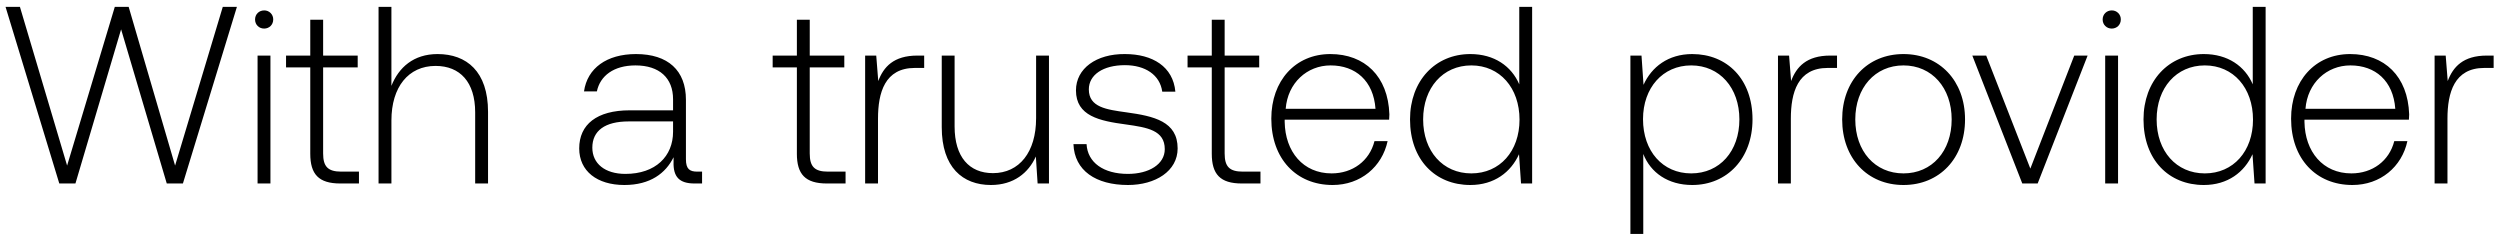
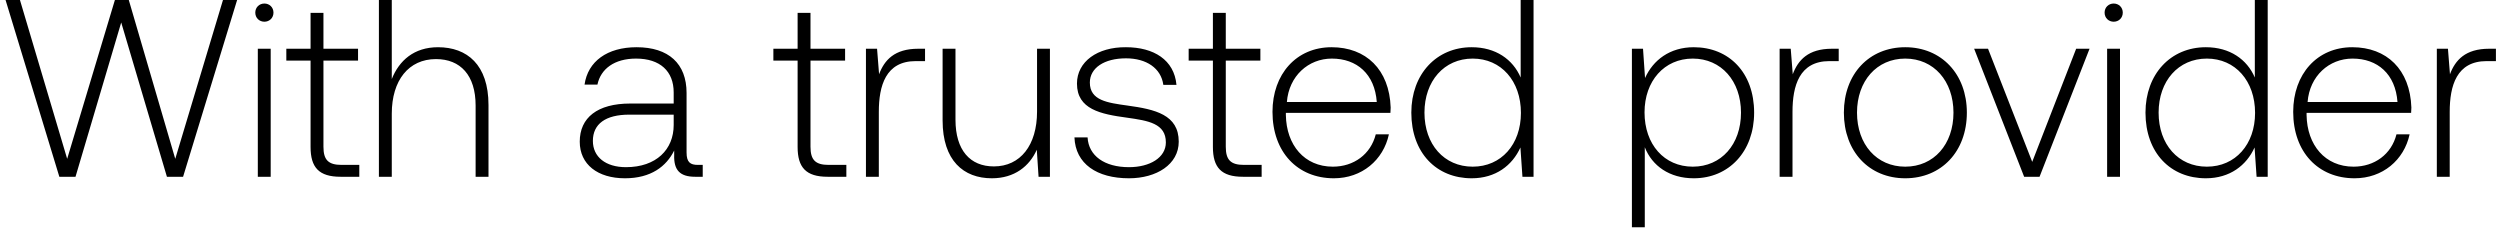
- <svg xmlns="http://www.w3.org/2000/svg" width="218" height="21" viewBox="0 0 218 21" fill="none">
-   <path d="M5.17 16h1.408L10.56 2.558 14.542 16h1.408L20.658.6h-1.232l-4.158 13.838L11.22.6h-1.21L5.852 14.438 1.738.6H.484L5.17 16zM23.033 2.492c.44 0 .792-.33.792-.792a.775.775 0 00-.792-.792c-.44 0-.792.33-.792.792s.352.792.792.792zM22.46 16h1.122V4.846H22.46V16zm4.595-2.596c0 1.782.726 2.596 2.618 2.596h1.628v-1.034h-1.54c-1.166 0-1.584-.44-1.584-1.584V5.88h3.014V4.846h-3.014V1.722h-1.122v3.124h-2.112V5.88h2.112v7.524zm11.101-8.69c-2.09 0-3.387 1.166-4.025 2.772V.6H33.01V16h1.122v-5.5c0-2.904 1.474-4.752 3.85-4.752 2.133 0 3.453 1.408 3.453 4.048V16h1.122V9.752c0-3.52-1.87-5.038-4.4-5.038zm22.647 10.252c-.66 0-.99-.22-.99-1.078V8.696c0-2.552-1.562-3.982-4.356-3.982-2.552 0-4.246 1.232-4.532 3.256h1.122c.286-1.364 1.474-2.266 3.366-2.266 2.09 0 3.278 1.1 3.278 2.948v.968h-3.784c-2.86 0-4.4 1.232-4.4 3.322 0 1.98 1.562 3.19 3.938 3.19 2.266 0 3.608-1.034 4.29-2.42v.396c-.044 1.32.506 1.892 1.826 1.892h.66v-1.034h-.418zm-2.112-3.476c0 2.134-1.518 3.674-4.158 3.674-1.782 0-2.882-.902-2.882-2.288 0-1.474 1.1-2.288 3.168-2.288h3.872v.902zm10.796 1.914c0 1.782.726 2.596 2.618 2.596h1.628v-1.034h-1.54c-1.166 0-1.584-.44-1.584-1.584V5.88h3.014V4.846H70.61V1.722h-1.122v3.124h-2.112V5.88h2.112v7.524zm10.507-8.558c-2.068 0-2.948.99-3.41 2.222l-.176-2.222h-.968V16h1.122v-5.654c0-2.266.594-4.422 3.212-4.422h.814V4.846h-.594zm10.353 5.478c0 2.926-1.452 4.774-3.762 4.774-2.068 0-3.344-1.408-3.344-4.07V4.846H82.12v6.248c0 3.498 1.826 5.038 4.29 5.038 1.98 0 3.278-1.056 3.916-2.486L90.48 16h.99V4.846h-1.122v5.478zm3.257 2.244c.088 2.31 1.958 3.564 4.752 3.564 2.398 0 4.334-1.21 4.334-3.19 0-2.354-2.068-2.816-4.466-3.146-1.738-.242-3.278-.44-3.278-2.002 0-1.276 1.254-2.112 3.146-2.112 1.782 0 3.058.858 3.256 2.31h1.144c-.198-2.178-1.98-3.278-4.4-3.278-2.486-.022-4.268 1.254-4.268 3.168 0 2.244 2.068 2.662 4.356 2.97 1.87.264 3.388.506 3.388 2.156 0 1.32-1.386 2.156-3.212 2.156-2.134 0-3.52-.99-3.608-2.596h-1.144zm12.063.836c0 1.782.726 2.596 2.618 2.596h1.628v-1.034h-1.54c-1.166 0-1.584-.44-1.584-1.584V5.88h3.014V4.846h-3.014V1.722h-1.122v3.124h-2.112V5.88h2.112v7.524zm10.537 2.728c2.442 0 4.312-1.584 4.796-3.828h-1.144c-.44 1.738-1.914 2.816-3.74 2.816-2.486 0-4.048-1.892-4.092-4.488v-.198h9.108c0-.154.022-.33.022-.462-.11-3.322-2.156-5.258-5.148-5.258-3.058 0-5.148 2.332-5.148 5.632 0 3.498 2.178 5.786 5.346 5.786zm-4.092-6.644c.176-2.266 1.87-3.784 3.916-3.784 2.178 0 3.74 1.342 3.916 3.784h-7.832zm20.368-2.134c-.682-1.584-2.178-2.64-4.268-2.64-3.058 0-5.258 2.332-5.258 5.698 0 3.52 2.2 5.72 5.258 5.72 2.09 0 3.542-1.122 4.246-2.684l.176 2.552h.968V.6h-1.122v6.754zm-4.18 7.766c-2.486 0-4.202-1.936-4.202-4.708 0-2.75 1.716-4.708 4.202-4.708 2.486 0 4.202 1.958 4.202 4.73 0 2.75-1.716 4.686-4.202 4.686zm19.261-10.406c-2.09 0-3.542 1.122-4.246 2.684l-.176-2.552h-.968V20.4h1.122v-6.974c.638 1.628 2.156 2.706 4.268 2.706 3.058 0 5.258-2.332 5.258-5.72 0-3.498-2.2-5.698-5.258-5.698zm-.088 10.406c-2.486 0-4.202-1.936-4.202-4.73 0-2.728 1.716-4.686 4.202-4.686 2.486 0 4.202 1.958 4.202 4.708 0 2.772-1.716 4.708-4.202 4.708zm12.121-10.274c-2.068 0-2.948.99-3.41 2.222l-.176-2.222h-.968V16h1.122v-5.654c0-2.266.594-4.422 3.212-4.422h.814V4.846h-.594zm6.389 11.286c3.146 0 5.368-2.332 5.368-5.72 0-3.366-2.222-5.698-5.368-5.698-3.146 0-5.346 2.332-5.346 5.698 0 3.388 2.2 5.72 5.346 5.72zm0-1.012c-2.486 0-4.202-1.936-4.202-4.708 0-2.75 1.716-4.708 4.202-4.708 2.486 0 4.202 1.958 4.202 4.708 0 2.772-1.716 4.708-4.202 4.708zm10.359.88h1.342l4.356-11.154h-1.166l-3.828 9.856-3.85-9.856h-1.21L176.343 16zm7.801-13.508c.44 0 .792-.33.792-.792a.775.775 0 00-.792-.792c-.44 0-.792.33-.792.792s.352.792.792.792zM183.572 16h1.122V4.846h-1.122V16zm12.868-8.646c-.682-1.584-2.178-2.64-4.268-2.64-3.058 0-5.258 2.332-5.258 5.698 0 3.52 2.2 5.72 5.258 5.72 2.09 0 3.542-1.122 4.246-2.684l.176 2.552h.968V.6h-1.122v6.754zm-4.18 7.766c-2.486 0-4.202-1.936-4.202-4.708 0-2.75 1.716-4.708 4.202-4.708 2.486 0 4.202 1.958 4.202 4.73 0 2.75-1.716 4.686-4.202 4.686zm12.869 1.012c2.442 0 4.312-1.584 4.796-3.828h-1.144c-.44 1.738-1.914 2.816-3.74 2.816-2.486 0-4.048-1.892-4.092-4.488v-.198h9.108c0-.154.022-.33.022-.462-.11-3.322-2.156-5.258-5.148-5.258-3.058 0-5.148 2.332-5.148 5.632 0 3.498 2.178 5.786 5.346 5.786zm-4.092-6.644c.176-2.266 1.87-3.784 3.916-3.784 2.178 0 3.74 1.342 3.916 3.784h-7.832zm15.814-4.642c-2.068 0-2.948.99-3.41 2.222l-.176-2.222h-.968V16h1.122v-5.654c0-2.266.594-4.422 3.212-4.422h.814V4.846h-.594z" fill="#000" />
+ <svg xmlns="http://www.w3.org/2000/svg" width="198" height="18" viewBox="0 0 198 18" fill="none">
+   <path d="M4.7 14h1.28L9.6 1.78 13.22 14h1.28l4.28-14h-1.12l-3.78 12.58L10.2 0H9.1L5.32 12.58 1.58 0H.44L4.7 14zM20.939 1.72c.4 0 .72-.3.72-.72s-.32-.72-.72-.72c-.4 0-.72.3-.72.72s.32.72.72.72zM20.419 14h1.02V3.86h-1.02V14zm4.178-2.36c0 1.62.66 2.36 2.38 2.36h1.48v-.94h-1.4c-1.06 0-1.44-.4-1.44-1.44V4.8h2.74v-.94h-2.74V1.02h-1.02v2.84h-1.92v.94h1.92v6.84zm10.092-7.9c-1.9 0-3.08 1.06-3.66 2.52V0h-1.02v14h1.02V9c0-2.64 1.34-4.32 3.5-4.32 1.94 0 3.14 1.28 3.14 3.68V14h1.02V8.32c0-3.2-1.7-4.58-4-4.58zm20.587 9.32c-.6 0-.9-.2-.9-.98V7.36c0-2.32-1.42-3.62-3.96-3.62-2.32 0-3.86 1.12-4.12 2.96h1.02c.26-1.24 1.34-2.06 3.06-2.06 1.9 0 2.98 1 2.98 2.68v.88h-3.44c-2.6 0-4 1.12-4 3.02 0 1.8 1.42 2.9 3.58 2.9 2.06 0 3.28-.94 3.9-2.2v.36c-.04 1.2.46 1.72 1.66 1.72h.6v-.94h-.38zm-1.92-3.16c0 1.94-1.38 3.34-3.78 3.34-1.62 0-2.62-.82-2.62-2.08 0-1.34 1-2.08 2.88-2.08h3.52v.82zm9.815 1.74c0 1.62.66 2.36 2.38 2.36h1.48v-.94h-1.4c-1.06 0-1.44-.4-1.44-1.44V4.8h2.74v-.94h-2.74V1.02h-1.02v2.84h-1.92v.94h1.92v6.84zm9.552-7.78c-1.88 0-2.68.9-3.1 2.02l-.16-2.02h-.88V14h1.02V8.86c0-2.06.54-4.02 2.92-4.02h.74v-.98h-.54zm9.411 4.98c0 2.66-1.32 4.34-3.42 4.34-1.88 0-3.04-1.28-3.04-3.7V3.86h-1.02v5.68c0 3.18 1.66 4.58 3.9 4.58 1.8 0 2.98-.96 3.56-2.26l.14 2.14h.9V3.86h-1.02v4.98zm2.962 2.04c.08 2.1 1.78 3.24 4.32 3.24 2.18 0 3.94-1.1 3.94-2.9 0-2.14-1.88-2.56-4.06-2.86-1.58-.22-2.98-.4-2.98-1.82 0-1.16 1.14-1.92 2.86-1.92 1.62 0 2.78.78 2.96 2.1h1.04c-.18-1.98-1.8-2.98-4-2.98-2.26-.02-3.88 1.14-3.88 2.88 0 2.04 1.88 2.42 3.96 2.7 1.7.24 3.08.46 3.08 1.96 0 1.2-1.26 1.96-2.92 1.96-1.94 0-3.2-.9-3.28-2.36h-1.04zm10.966.76c0 1.62.66 2.36 2.38 2.36h1.48v-.94h-1.4c-1.06 0-1.44-.4-1.44-1.44V4.8h2.74v-.94h-2.74V1.02h-1.02v2.84h-1.92v.94h1.92v6.84zm9.579 2.48c2.22 0 3.92-1.44 4.36-3.48h-1.04c-.4 1.58-1.74 2.56-3.4 2.56-2.26 0-3.68-1.72-3.72-4.08v-.18h8.28c0-.14.02-.3.02-.42-.1-3.02-1.96-4.78-4.68-4.78-2.78 0-4.68 2.12-4.68 5.12 0 3.18 1.98 5.26 4.86 5.26zm-3.72-6.04c.16-2.06 1.7-3.44 3.56-3.44 1.98 0 3.4 1.22 3.56 3.44h-7.12zm18.516-1.94c-.62-1.44-1.98-2.4-3.88-2.4-2.78 0-4.78 2.12-4.78 5.18 0 3.2 2 5.2 4.78 5.2 1.9 0 3.22-1.02 3.86-2.44l.16 2.32h.88V0h-1.02v6.14zm-3.8 7.06c-2.26 0-3.82-1.76-3.82-4.28 0-2.5 1.56-4.28 3.82-4.28s3.82 1.78 3.82 4.3c0 2.5-1.56 4.26-3.82 4.26zm17.51-9.46c-1.9 0-3.22 1.02-3.86 2.44l-.16-2.32h-.88V18h1.02v-6.34c.58 1.48 1.96 2.46 3.88 2.46 2.78 0 4.78-2.12 4.78-5.2 0-3.18-2-5.18-4.78-5.18zm-.08 9.46c-2.26 0-3.82-1.76-3.82-4.3 0-2.48 1.56-4.26 3.82-4.26s3.82 1.78 3.82 4.28c0 2.52-1.56 4.28-3.82 4.28zm11.019-9.34c-1.88 0-2.68.9-3.1 2.02l-.16-2.02h-.88V14h1.02V8.86c0-2.06.54-4.02 2.92-4.02h.74v-.98h-.54zm5.809 10.26c2.86 0 4.88-2.12 4.88-5.2 0-3.06-2.02-5.18-4.88-5.18s-4.86 2.12-4.86 5.18c0 3.08 2 5.2 4.86 5.2zm0-.92c-2.26 0-3.82-1.76-3.82-4.28 0-2.5 1.56-4.28 3.82-4.28s3.82 1.78 3.82 4.28c0 2.52-1.56 4.28-3.82 4.28zm9.417.8h1.22l3.96-10.14h-1.06l-3.48 8.96-3.5-8.96h-1.1l3.96 10.14zm7.092-12.28c.4 0 .72-.3.72-.72s-.32-.72-.72-.72c-.4 0-.72.3-.72.72s.32.72.72.72zm-.52 12.28h1.02V3.86h-1.02V14zm11.698-7.86c-.62-1.44-1.98-2.4-3.88-2.4-2.78 0-4.78 2.12-4.78 5.18 0 3.2 2 5.2 4.78 5.2 1.9 0 3.22-1.02 3.86-2.44l.16 2.32h.88V0h-1.02v6.14zm-3.8 7.06c-2.26 0-3.82-1.76-3.82-4.28 0-2.5 1.56-4.28 3.82-4.28s3.82 1.78 3.82 4.3c0 2.5-1.56 4.26-3.82 4.26zm11.699.92c2.22 0 3.92-1.44 4.36-3.48h-1.04c-.4 1.58-1.74 2.56-3.4 2.56-2.26 0-3.68-1.72-3.72-4.08v-.18h8.28c0-.14.02-.3.02-.42-.1-3.02-1.96-4.78-4.68-4.78-2.78 0-4.68 2.12-4.68 5.12 0 3.18 1.98 5.26 4.86 5.26zm-3.72-6.04c.16-2.06 1.7-3.44 3.56-3.44 1.98 0 3.4 1.22 3.56 3.44h-7.12zm14.376-4.22c-1.88 0-2.68.9-3.1 2.02l-.16-2.02h-.88V14h1.02V8.86c0-2.06.54-4.02 2.92-4.02h.74v-.98h-.54z" fill="#000" />
</svg>
